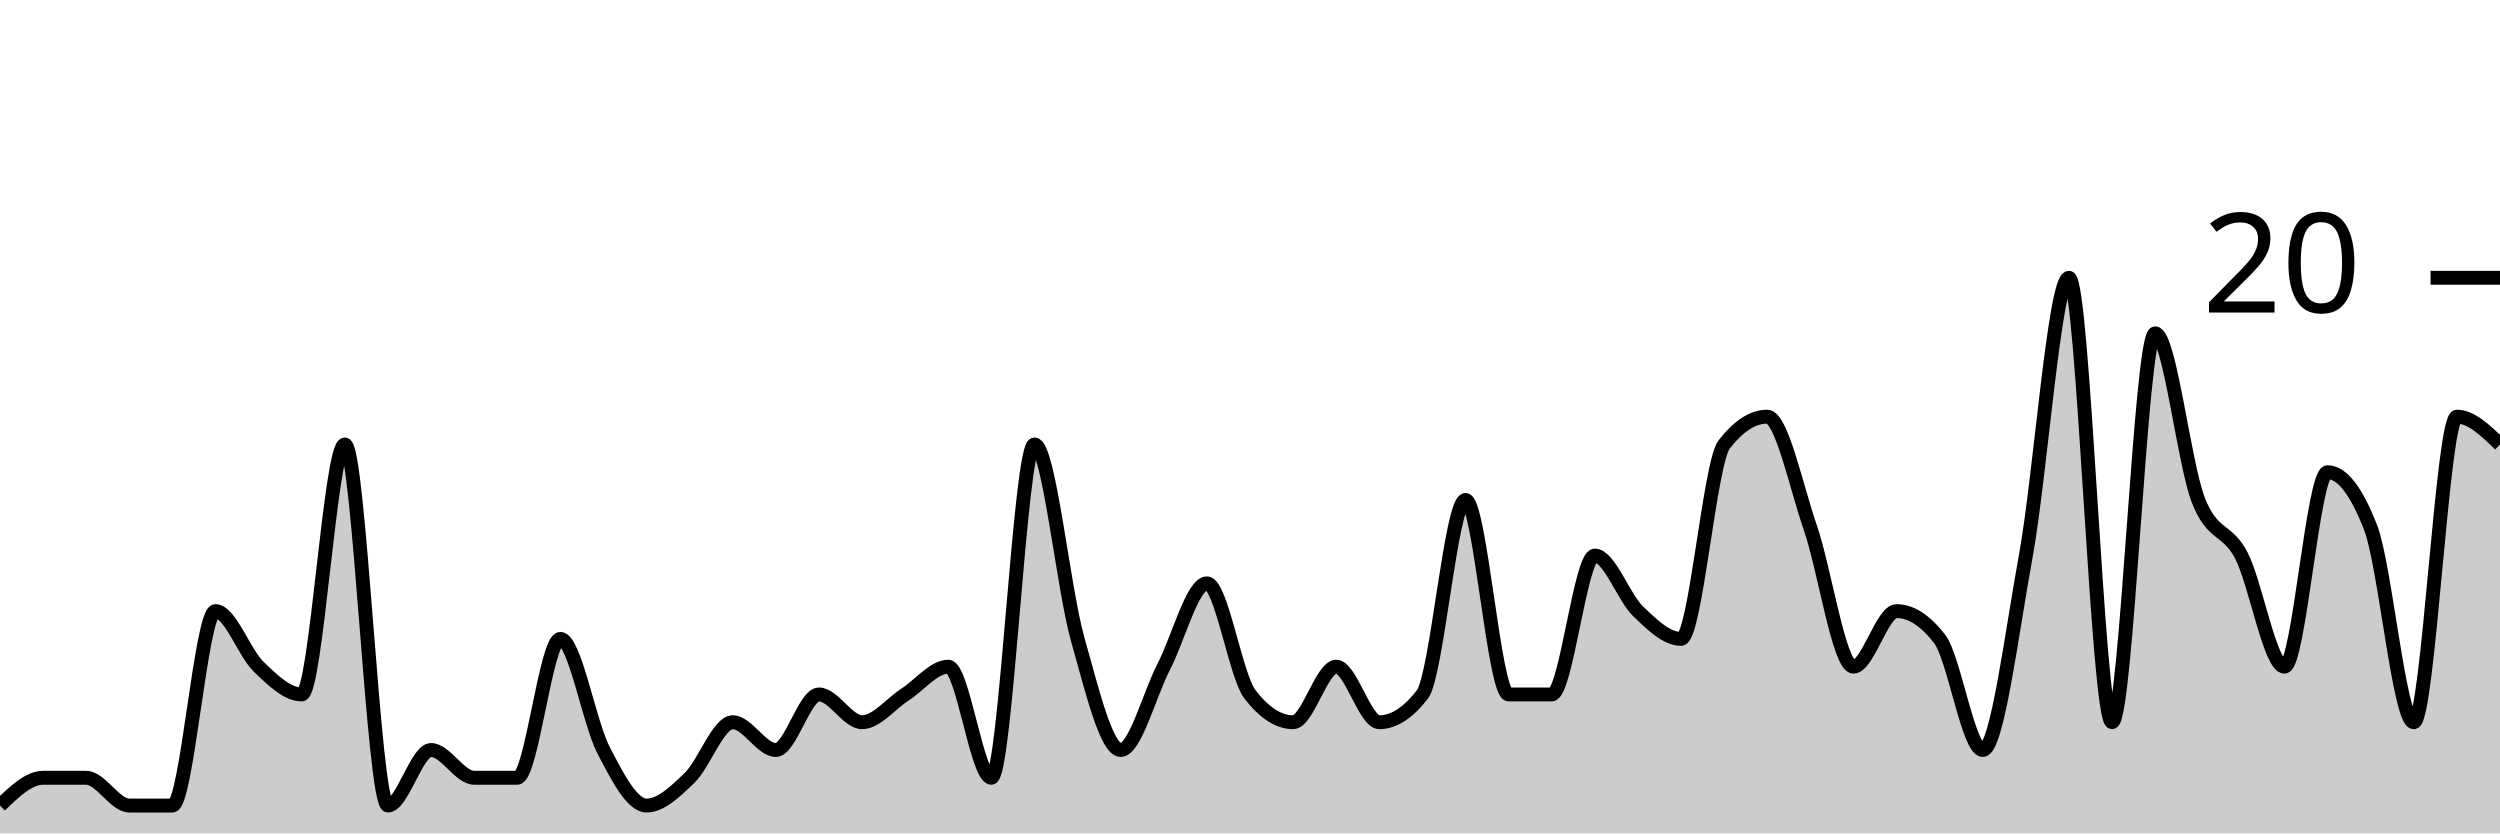
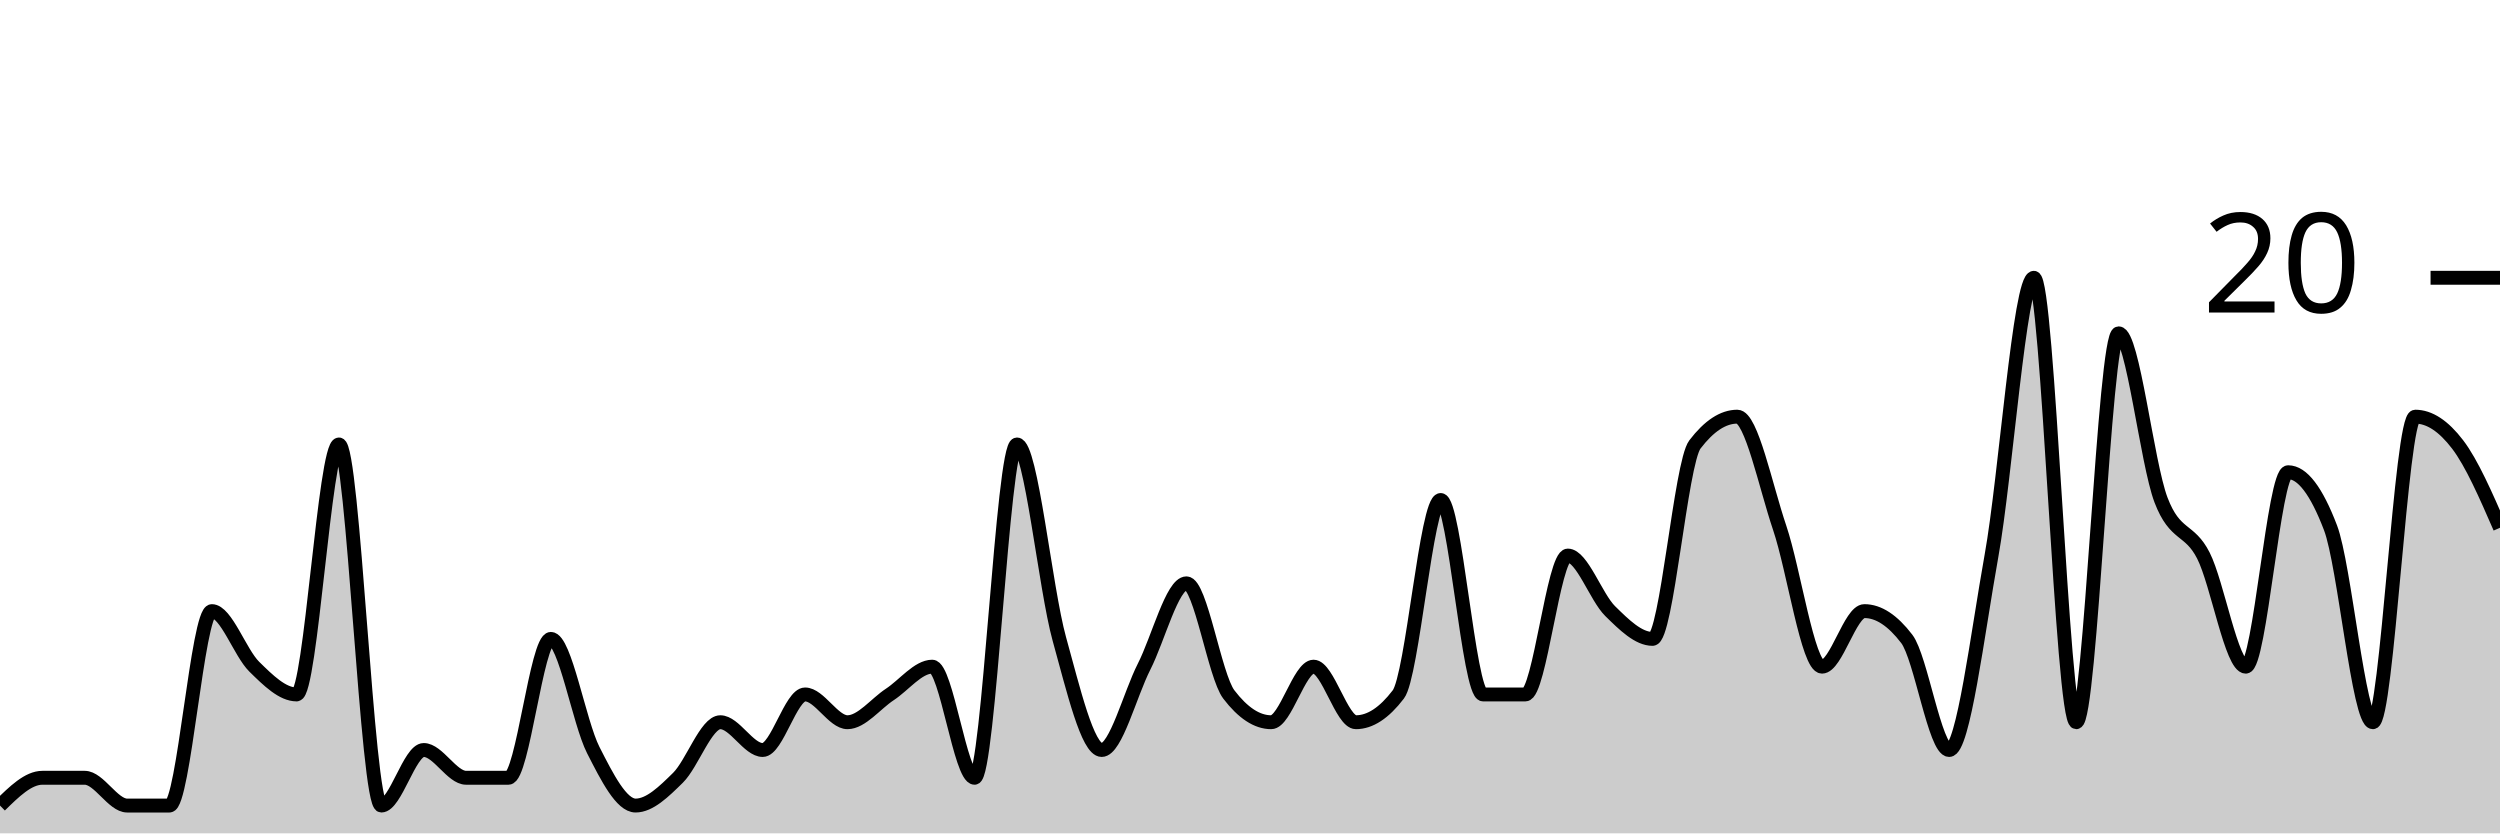
<svg xmlns="http://www.w3.org/2000/svg" viewBox="0 0 180 60">
  <g transform="translate(0,20)">
-     <path class="area" fill="rgba(0, 0, 0, 0.2)" d="M0,38C1.034,37,2.069,36,3.103,36C4.138,36,5.172,36,6.207,36C7.241,36,8.276,38,9.31,38C10.345,38,11.379,38,12.414,38C13.448,38,14.483,24,15.517,24C16.552,24,17.586,27,18.621,28C19.655,29,20.69,30,21.724,30C22.759,30,23.793,12,24.828,12C25.862,12,26.897,38,27.931,38C28.966,38,30,34,31.034,34C32.069,34,33.103,36,34.138,36C35.172,36,36.207,36,37.241,36C38.276,36,39.31,26,40.345,26C41.379,26,42.414,32,43.448,34C44.483,36,45.517,38,46.552,38C47.586,38,48.621,37,49.655,36C50.69,35,51.724,32,52.759,32C53.793,32,54.828,34,55.862,34C56.897,34,57.931,30,58.966,30C60,30,61.034,32,62.069,32C63.103,32,64.138,30.667,65.172,30C66.207,29.333,67.241,28,68.276,28C69.31,28,70.345,36,71.379,36C72.414,36,73.448,12,74.483,12C75.517,12,76.552,22.333,77.586,26C78.621,29.667,79.655,34,80.69,34C81.724,34,82.759,30,83.793,28C84.828,26,85.862,22,86.897,22C87.931,22,88.966,28.667,90,30C91.034,31.333,92.069,32,93.103,32C94.138,32,95.172,28,96.207,28C97.241,28,98.276,32,99.31,32C100.345,32,101.379,31.333,102.414,30C103.448,28.667,104.483,16,105.517,16C106.552,16,107.586,30,108.621,30C109.655,30,110.69,30,111.724,30C112.759,30,113.793,20,114.828,20C115.862,20,116.897,23,117.931,24C118.966,25,120,26,121.034,26C122.069,26,123.103,13.333,124.138,12C125.172,10.667,126.207,10,127.241,10C128.276,10,129.31,15,130.345,18C131.379,21,132.414,28,133.448,28C134.483,28,135.517,24,136.552,24C137.586,24,138.621,24.667,139.655,26C140.69,27.333,141.724,34,142.759,34C143.793,34,144.828,25.667,145.862,20C146.897,14.333,147.931,0,148.966,0C150,0,151.034,32,152.069,32C153.103,32,154.138,4,155.172,4C156.207,4,157.241,13.333,158.276,16C159.31,18.667,160.345,18,161.379,20C162.414,22,163.448,28,164.483,28C165.517,28,166.552,14,167.586,14C168.621,14,169.655,15.333,170.69,18C171.724,20.667,172.759,32,173.793,32C174.828,32,175.862,10,176.897,10C177.931,10,178.966,11,180,12L180,40C178.966,40,177.931,40,176.897,40C175.862,40,174.828,40,173.793,40C172.759,40,171.724,40,170.69,40C169.655,40,168.621,40,167.586,40C166.552,40,165.517,40,164.483,40C163.448,40,162.414,40,161.379,40C160.345,40,159.31,40,158.276,40C157.241,40,156.207,40,155.172,40C154.138,40,153.103,40,152.069,40C151.034,40,150,40,148.966,40C147.931,40,146.897,40,145.862,40C144.828,40,143.793,40,142.759,40C141.724,40,140.69,40,139.655,40C138.621,40,137.586,40,136.552,40C135.517,40,134.483,40,133.448,40C132.414,40,131.379,40,130.345,40C129.31,40,128.276,40,127.241,40C126.207,40,125.172,40,124.138,40C123.103,40,122.069,40,121.034,40C120,40,118.966,40,117.931,40C116.897,40,115.862,40,114.828,40C113.793,40,112.759,40,111.724,40C110.69,40,109.655,40,108.621,40C107.586,40,106.552,40,105.517,40C104.483,40,103.448,40,102.414,40C101.379,40,100.345,40,99.31,40C98.276,40,97.241,40,96.207,40C95.172,40,94.138,40,93.103,40C92.069,40,91.034,40,90,40C88.966,40,87.931,40,86.897,40C85.862,40,84.828,40,83.793,40C82.759,40,81.724,40,80.69,40C79.655,40,78.621,40,77.586,40C76.552,40,75.517,40,74.483,40C73.448,40,72.414,40,71.379,40C70.345,40,69.31,40,68.276,40C67.241,40,66.207,40,65.172,40C64.138,40,63.103,40,62.069,40C61.034,40,60,40,58.966,40C57.931,40,56.897,40,55.862,40C54.828,40,53.793,40,52.759,40C51.724,40,50.69,40,49.655,40C48.621,40,47.586,40,46.552,40C45.517,40,44.483,40,43.448,40C42.414,40,41.379,40,40.345,40C39.31,40,38.276,40,37.241,40C36.207,40,35.172,40,34.138,40C33.103,40,32.069,40,31.034,40C30,40,28.966,40,27.931,40C26.897,40,25.862,40,24.828,40C23.793,40,22.759,40,21.724,40C20.69,40,19.655,40,18.621,40C17.586,40,16.552,40,15.517,40C14.483,40,13.448,40,12.414,40C11.379,40,10.345,40,9.31,40C8.276,40,7.241,40,6.207,40C5.172,40,4.138,40,3.103,40C2.069,40,1.034,40,0,40Z" />
-     <path class="line" stroke="black" fill="none" d="M0,38C1.034,37,2.069,36,3.103,36C4.138,36,5.172,36,6.207,36C7.241,36,8.276,38,9.31,38C10.345,38,11.379,38,12.414,38C13.448,38,14.483,24,15.517,24C16.552,24,17.586,27,18.621,28C19.655,29,20.69,30,21.724,30C22.759,30,23.793,12,24.828,12C25.862,12,26.897,38,27.931,38C28.966,38,30,34,31.034,34C32.069,34,33.103,36,34.138,36C35.172,36,36.207,36,37.241,36C38.276,36,39.31,26,40.345,26C41.379,26,42.414,32,43.448,34C44.483,36,45.517,38,46.552,38C47.586,38,48.621,37,49.655,36C50.69,35,51.724,32,52.759,32C53.793,32,54.828,34,55.862,34C56.897,34,57.931,30,58.966,30C60,30,61.034,32,62.069,32C63.103,32,64.138,30.667,65.172,30C66.207,29.333,67.241,28,68.276,28C69.31,28,70.345,36,71.379,36C72.414,36,73.448,12,74.483,12C75.517,12,76.552,22.333,77.586,26C78.621,29.667,79.655,34,80.69,34C81.724,34,82.759,30,83.793,28C84.828,26,85.862,22,86.897,22C87.931,22,88.966,28.667,90,30C91.034,31.333,92.069,32,93.103,32C94.138,32,95.172,28,96.207,28C97.241,28,98.276,32,99.31,32C100.345,32,101.379,31.333,102.414,30C103.448,28.667,104.483,16,105.517,16C106.552,16,107.586,30,108.621,30C109.655,30,110.69,30,111.724,30C112.759,30,113.793,20,114.828,20C115.862,20,116.897,23,117.931,24C118.966,25,120,26,121.034,26C122.069,26,123.103,13.333,124.138,12C125.172,10.667,126.207,10,127.241,10C128.276,10,129.31,15,130.345,18C131.379,21,132.414,28,133.448,28C134.483,28,135.517,24,136.552,24C137.586,24,138.621,24.667,139.655,26C140.69,27.333,141.724,34,142.759,34C143.793,34,144.828,25.667,145.862,20C146.897,14.333,147.931,0,148.966,0C150,0,151.034,32,152.069,32C153.103,32,154.138,4,155.172,4C156.207,4,157.241,13.333,158.276,16C159.31,18.667,160.345,18,161.379,20C162.414,22,163.448,28,164.483,28C165.517,28,166.552,14,167.586,14C168.621,14,169.655,15.333,170.69,18C171.724,20.667,172.759,32,173.793,32C174.828,32,175.862,10,176.897,10C177.931,10,178.966,11,180,12" />
+     <path class="area" fill="rgba(0, 0, 0, 0.2)" d="M0,38C1.017,37,2.034,36,3.051,36C4.068,36,5.085,36,6.102,36C7.119,36,8.136,38,9.153,38C10.169,38,11.186,38,12.203,38C13.22,38,14.237,24,15.254,24C16.271,24,17.288,27,18.305,28C19.322,29,20.339,30,21.356,30C22.373,30,23.39,12,24.407,12C25.424,12,26.441,38,27.458,38C28.475,38,29.492,34,30.508,34C31.525,34,32.542,36,33.559,36C34.576,36,35.593,36,36.61,36C37.627,36,38.644,26,39.661,26C40.678,26,41.695,32,42.712,34C43.729,36,44.746,38,45.763,38C46.78,38,47.797,37,48.814,36C49.831,35,50.847,32,51.864,32C52.881,32,53.898,34,54.915,34C55.932,34,56.949,30,57.966,30C58.983,30,60,32,61.017,32C62.034,32,63.051,30.667,64.068,30C65.085,29.333,66.102,28,67.119,28C68.136,28,69.153,36,70.169,36C71.186,36,72.203,12,73.22,12C74.237,12,75.254,22.333,76.271,26C77.288,29.667,78.305,34,79.322,34C80.339,34,81.356,30,82.373,28C83.39,26,84.407,22,85.424,22C86.441,22,87.458,28.667,88.475,30C89.492,31.333,90.508,32,91.525,32C92.542,32,93.559,28,94.576,28C95.593,28,96.61,32,97.627,32C98.644,32,99.661,31.333,100.678,30C101.695,28.667,102.712,16,103.729,16C104.746,16,105.763,30,106.78,30C107.797,30,108.814,30,109.831,30C110.847,30,111.864,20,112.881,20C113.898,20,114.915,23,115.932,24C116.949,25,117.966,26,118.983,26C120,26,121.017,13.333,122.034,12C123.051,10.667,124.068,10,125.085,10C126.102,10,127.119,15,128.136,18C129.153,21,130.169,28,131.186,28C132.203,28,133.22,24,134.237,24C135.254,24,136.271,24.667,137.288,26C138.305,27.333,139.322,34,140.339,34C141.356,34,142.373,25.667,143.39,20C144.407,14.333,145.424,0,146.441,0C147.458,0,148.475,32,149.492,32C150.508,32,151.525,4,152.542,4C153.559,4,154.576,13.333,155.593,16C156.61,18.667,157.627,18,158.644,20C159.661,22,160.678,28,161.695,28C162.712,28,163.729,14,164.746,14C165.763,14,166.78,15.333,167.797,18C168.814,20.667,169.831,32,170.847,32C171.864,32,172.881,10,173.898,10C174.915,10,175.932,10.667,176.949,12C177.966,13.333,178.983,15.667,180,18L180,40C178.983,40,177.966,40,176.949,40C175.932,40,174.915,40,173.898,40C172.881,40,171.864,40,170.847,40C169.831,40,168.814,40,167.797,40C166.78,40,165.763,40,164.746,40C163.729,40,162.712,40,161.695,40C160.678,40,159.661,40,158.644,40C157.627,40,156.61,40,155.593,40C154.576,40,153.559,40,152.542,40C151.525,40,150.508,40,149.492,40C148.475,40,147.458,40,146.441,40C145.424,40,144.407,40,143.39,40C142.373,40,141.356,40,140.339,40C139.322,40,138.305,40,137.288,40C136.271,40,135.254,40,134.237,40C133.22,40,132.203,40,131.186,40C130.169,40,129.153,40,128.136,40C127.119,40,126.102,40,125.085,40C124.068,40,123.051,40,122.034,40C121.017,40,120,40,118.983,40C117.966,40,116.949,40,115.932,40C114.915,40,113.898,40,112.881,40C111.864,40,110.847,40,109.831,40C108.814,40,107.797,40,106.78,40C105.763,40,104.746,40,103.729,40C102.712,40,101.695,40,100.678,40C99.661,40,98.644,40,97.627,40C96.61,40,95.593,40,94.576,40C93.559,40,92.542,40,91.525,40C90.508,40,89.492,40,88.475,40C87.458,40,86.441,40,85.424,40C84.407,40,83.39,40,82.373,40C81.356,40,80.339,40,79.322,40C78.305,40,77.288,40,76.271,40C75.254,40,74.237,40,73.22,40C72.203,40,71.186,40,70.169,40C69.153,40,68.136,40,67.119,40C66.102,40,65.085,40,64.068,40C63.051,40,62.034,40,61.017,40C60,40,58.983,40,57.966,40C56.949,40,55.932,40,54.915,40C53.898,40,52.881,40,51.864,40C50.847,40,49.831,40,48.814,40C47.797,40,46.78,40,45.763,40C44.746,40,43.729,40,42.712,40C41.695,40,40.678,40,39.661,40C38.644,40,37.627,40,36.61,40C35.593,40,34.576,40,33.559,40C32.542,40,31.525,40,30.508,40C29.492,40,28.475,40,27.458,40C26.441,40,25.424,40,24.407,40C23.39,40,22.373,40,21.356,40C20.339,40,19.322,40,18.305,40C17.288,40,16.271,40,15.254,40C14.237,40,13.22,40,12.203,40C11.186,40,10.169,40,9.153,40C8.136,40,7.119,40,6.102,40C5.085,40,4.068,40,3.051,40C2.034,40,1.017,40,0,40Z" />
+     <path class="line" stroke="black" fill="none" d="M0,38C1.017,37,2.034,36,3.051,36C4.068,36,5.085,36,6.102,36C7.119,36,8.136,38,9.153,38C10.169,38,11.186,38,12.203,38C13.22,38,14.237,24,15.254,24C16.271,24,17.288,27,18.305,28C19.322,29,20.339,30,21.356,30C22.373,30,23.39,12,24.407,12C25.424,12,26.441,38,27.458,38C28.475,38,29.492,34,30.508,34C31.525,34,32.542,36,33.559,36C34.576,36,35.593,36,36.61,36C37.627,36,38.644,26,39.661,26C40.678,26,41.695,32,42.712,34C43.729,36,44.746,38,45.763,38C46.78,38,47.797,37,48.814,36C49.831,35,50.847,32,51.864,32C52.881,32,53.898,34,54.915,34C55.932,34,56.949,30,57.966,30C58.983,30,60,32,61.017,32C62.034,32,63.051,30.667,64.068,30C65.085,29.333,66.102,28,67.119,28C68.136,28,69.153,36,70.169,36C71.186,36,72.203,12,73.22,12C74.237,12,75.254,22.333,76.271,26C77.288,29.667,78.305,34,79.322,34C80.339,34,81.356,30,82.373,28C83.39,26,84.407,22,85.424,22C86.441,22,87.458,28.667,88.475,30C89.492,31.333,90.508,32,91.525,32C92.542,32,93.559,28,94.576,28C95.593,28,96.61,32,97.627,32C98.644,32,99.661,31.333,100.678,30C101.695,28.667,102.712,16,103.729,16C104.746,16,105.763,30,106.78,30C107.797,30,108.814,30,109.831,30C110.847,30,111.864,20,112.881,20C113.898,20,114.915,23,115.932,24C116.949,25,117.966,26,118.983,26C120,26,121.017,13.333,122.034,12C123.051,10.667,124.068,10,125.085,10C126.102,10,127.119,15,128.136,18C129.153,21,130.169,28,131.186,28C132.203,28,133.22,24,134.237,24C135.254,24,136.271,24.667,137.288,26C138.305,27.333,139.322,34,140.339,34C141.356,34,142.373,25.667,143.39,20C144.407,14.333,145.424,0,146.441,0C147.458,0,148.475,32,149.492,32C150.508,32,151.525,4,152.542,4C153.559,4,154.576,13.333,155.593,16C156.61,18.667,157.627,18,158.644,20C159.661,22,160.678,28,161.695,28C162.712,28,163.729,14,164.746,14C165.763,14,166.78,15.333,167.797,18C168.814,20.667,169.831,32,170.847,32C171.864,32,172.881,10,173.898,10C174.915,10,175.932,10.667,176.949,12C177.966,13.333,178.983,15.667,180,18" />
    <path class="axis-ceiling" stroke-width="1" stroke="black" fill="none" d="M175,0L180,0" />
    <text class="axis-ceiling-label" font-family="sans-serif" text-anchor="end" font-size="10px" x="170" y="2.5">20</text>
  </g>
</svg>
